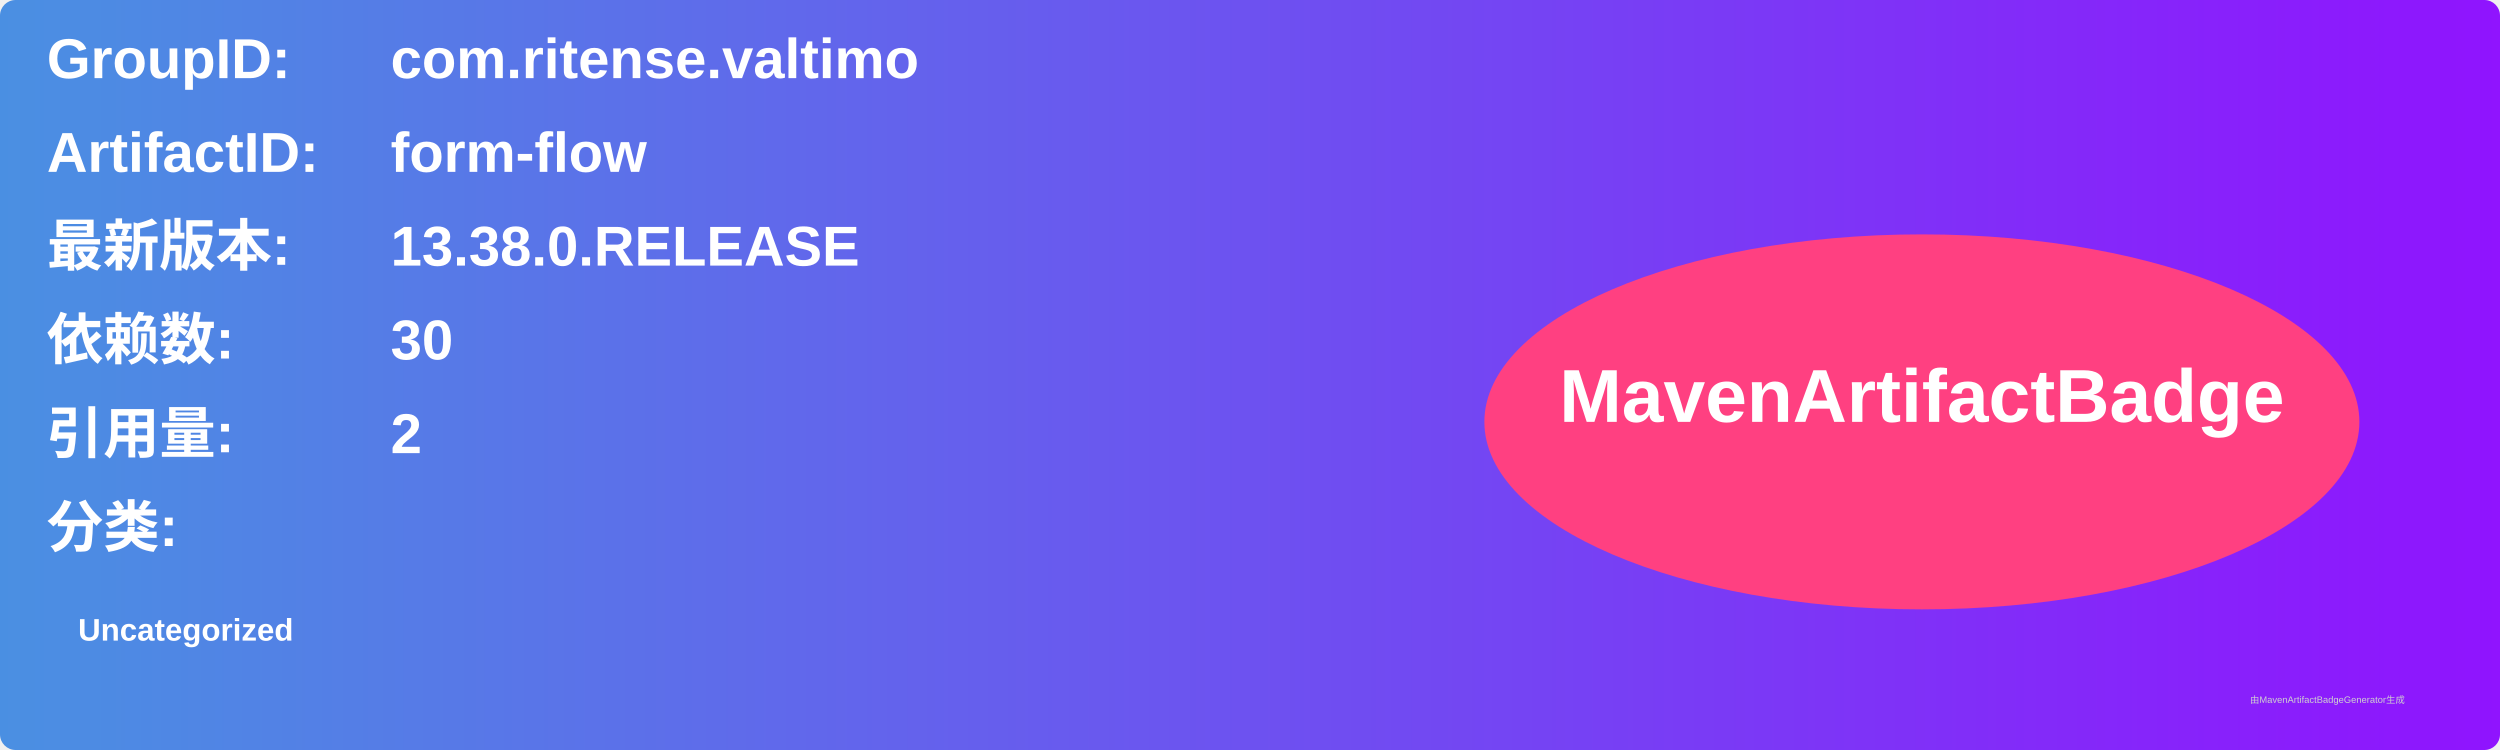
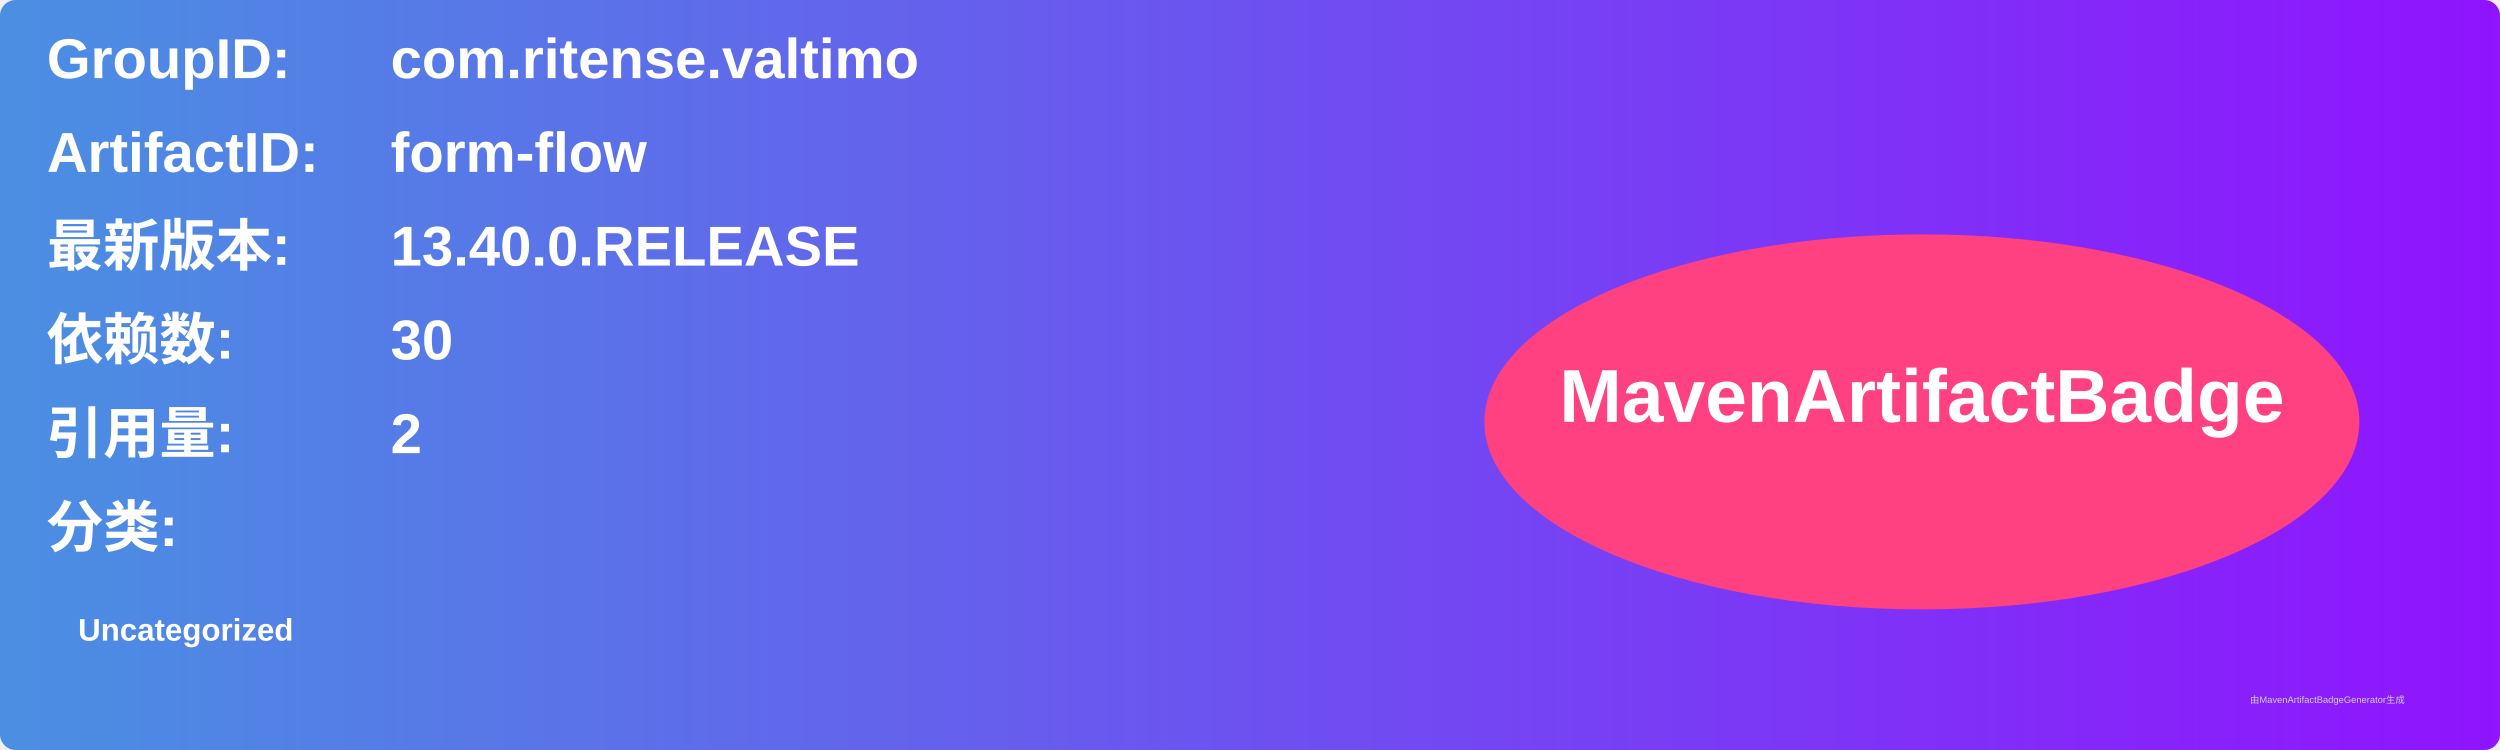
<svg xmlns="http://www.w3.org/2000/svg" width="800" height="240" viewBox="0 0 800 240">
  <linearGradient id="grad" x1="0%" y1="0%" x2="100%" y2="0%">
    <stop offset="0%" stop-color="#4a90e2" />
    <stop offset="100%" stop-color="#9013fe" />
  </linearGradient>
  <rect width="100%" height="100%" rx="5" ry="5" fill="url(#grad)" />
  <g transform="translate(15, 15)">
    <text x="0" y="10" font-family="Arial" font-size="18" fill="white" font-weight="bold" width="260">GroupID:</text>
    <text x="110" y="10" font-family="Arial" font-size="18" fill="white" font-weight="bold" width="460">com.ritense.valtimo</text>
    <text x="0" y="40" font-family="Arial" font-size="18" fill="white" font-weight="bold" width="260">ArtifactID:</text>
    <text x="110" y="40" font-family="Arial" font-size="18" fill="white" font-weight="bold" width="460">form-flow</text>
    <text x="0" y="70" font-family="Arial" font-size="18" fill="white" font-weight="bold">最新版本:</text>
    <text x="110" y="70" font-family="Arial" font-size="18" fill="white" font-weight="bold">
-       <tspan font-weight="bold">13.38.0.RELEASE</tspan>
+       <tspan font-weight="bold">13.40.0.RELEASE</tspan>
    </text>
    <text x="0" y="100" font-family="Arial" font-size="18" fill="white" font-weight="bold">依赖数: </text>
    <text x="110" y="100" font-family="Arial" font-size="18" fill="white">
      <tspan font-weight="bold">30</tspan>
    </text>
    <text x="0" y="130" font-family="Arial" font-size="18" fill="white" font-weight="bold">引用量: </text>
    <text x="110" y="130" font-family="Arial" font-size="18" fill="white">
      <tspan font-weight="bold">2</tspan>
    </text>
    <text x="0" y="160" font-family="Arial" font-size="18" fill="white" font-weight="bold">分类:</text>
    <text x="10" y="190" font-family="Arial" font-size="10" fill="white">
      <tspan font-weight="bold">Uncategorized</tspan>
    </text>
    <ellipse cx="600" cy="120" rx="140" ry="60" fill="#ff4081" />
    <text x="600" y="120" text-anchor="middle" font-family="Arial" font-size="24" fill="white" font-weight="bold">MavenArtifactBadge</text>
  </g>
  <text x="720" y="225" font-family="Arial" font-size="3" fill="#d0d0d0">由MavenArtifactBadgeGenerator生成</text>
</svg>
